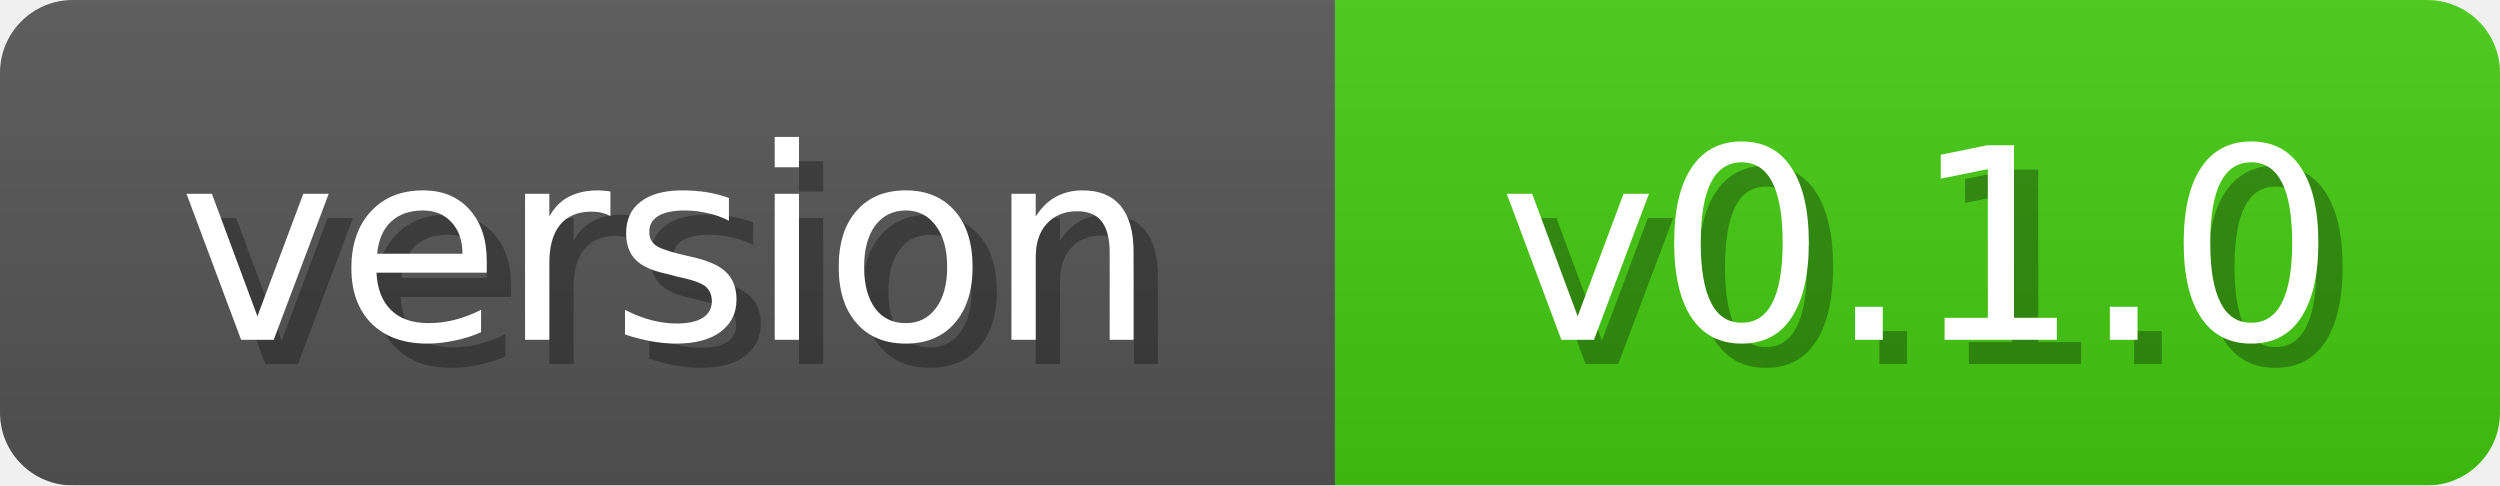
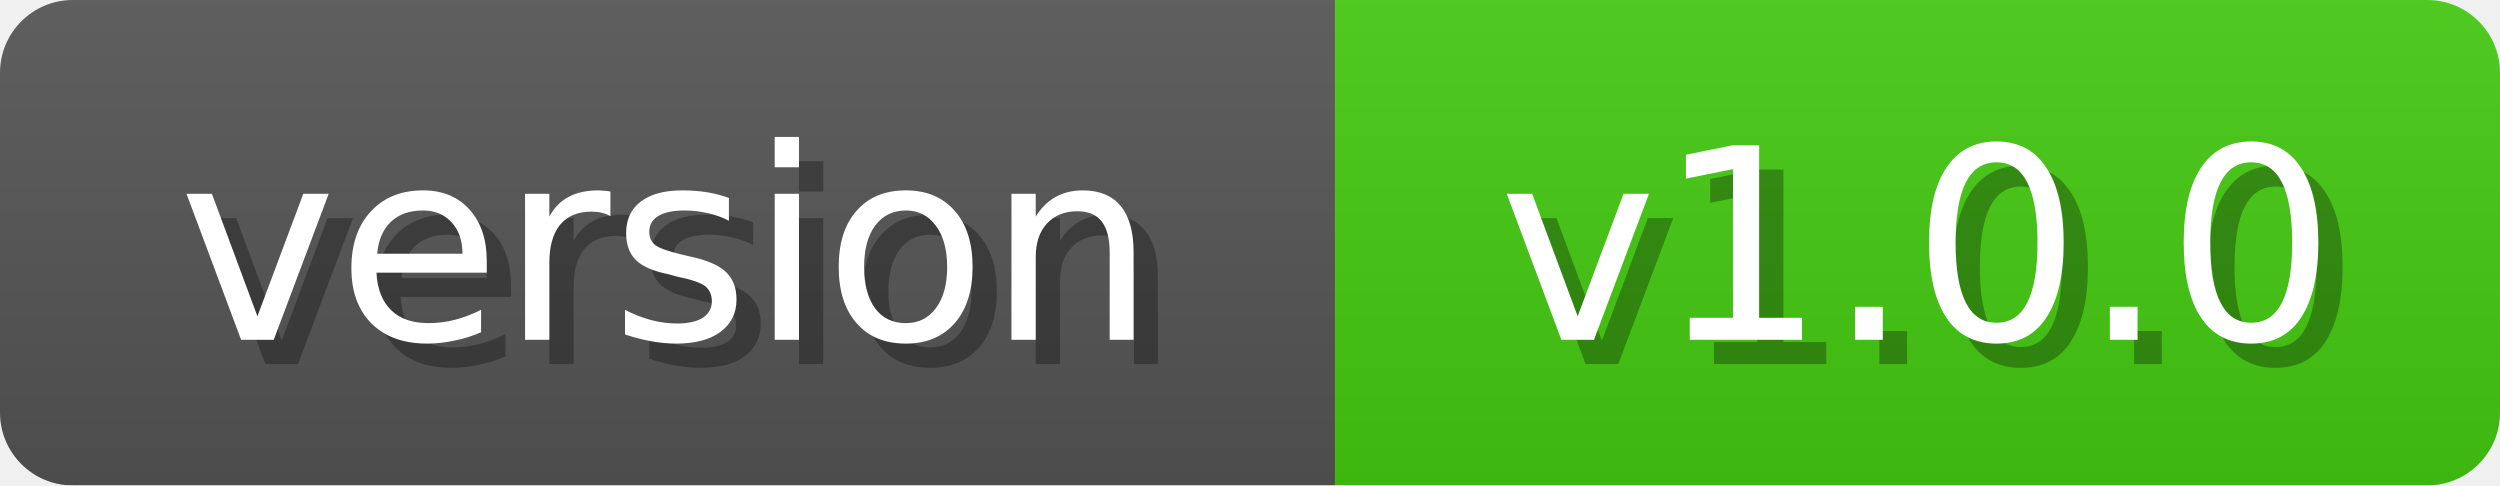
<svg xmlns="http://www.w3.org/2000/svg" width="103" height="20">
  <linearGradient id="b" x2="0" y2="100%">
    <stop offset="0" stop-color="#bbb" stop-opacity=".1" />
    <stop offset="1" stop-opacity=".1" />
  </linearGradient>
  <mask id="anybadge_1">
    <rect width="103" height="20" rx="3" fill="#fff" />
  </mask>
  <g mask="url(#anybadge_1)">
    <path fill="#555" d="M0 0h55v20H0z" />
    <path fill="#4C1" d="M55 0h48v20H55z" />
    <path fill="url(#b)" d="M0 0h103v20H0z" />
  </g>
  <g fill="#fff" text-anchor="middle" font-family="DejaVu Sans,Verdana,Geneva,sans-serif" font-size="11">
    <text x="28.5" y="15" fill="#010101" fill-opacity=".3">version</text>
    <text x="27.5" y="14">version</text>
  </g>
  <g fill="#fff" text-anchor="middle" font-family="DejaVu Sans,Verdana,Geneva,sans-serif" font-size="11">
-     <text x="80.0" y="15" fill="#010101" fill-opacity=".3">v0.1.0</text>
-     <text x="79.0" y="14">v0.1.0</text>
+     <text x="80.0" y="15" fill="#010101" fill-opacity=".3">v1.0.0</text>
+     <text x="79.0" y="14">v1.0.0</text>
  </g>
</svg>
